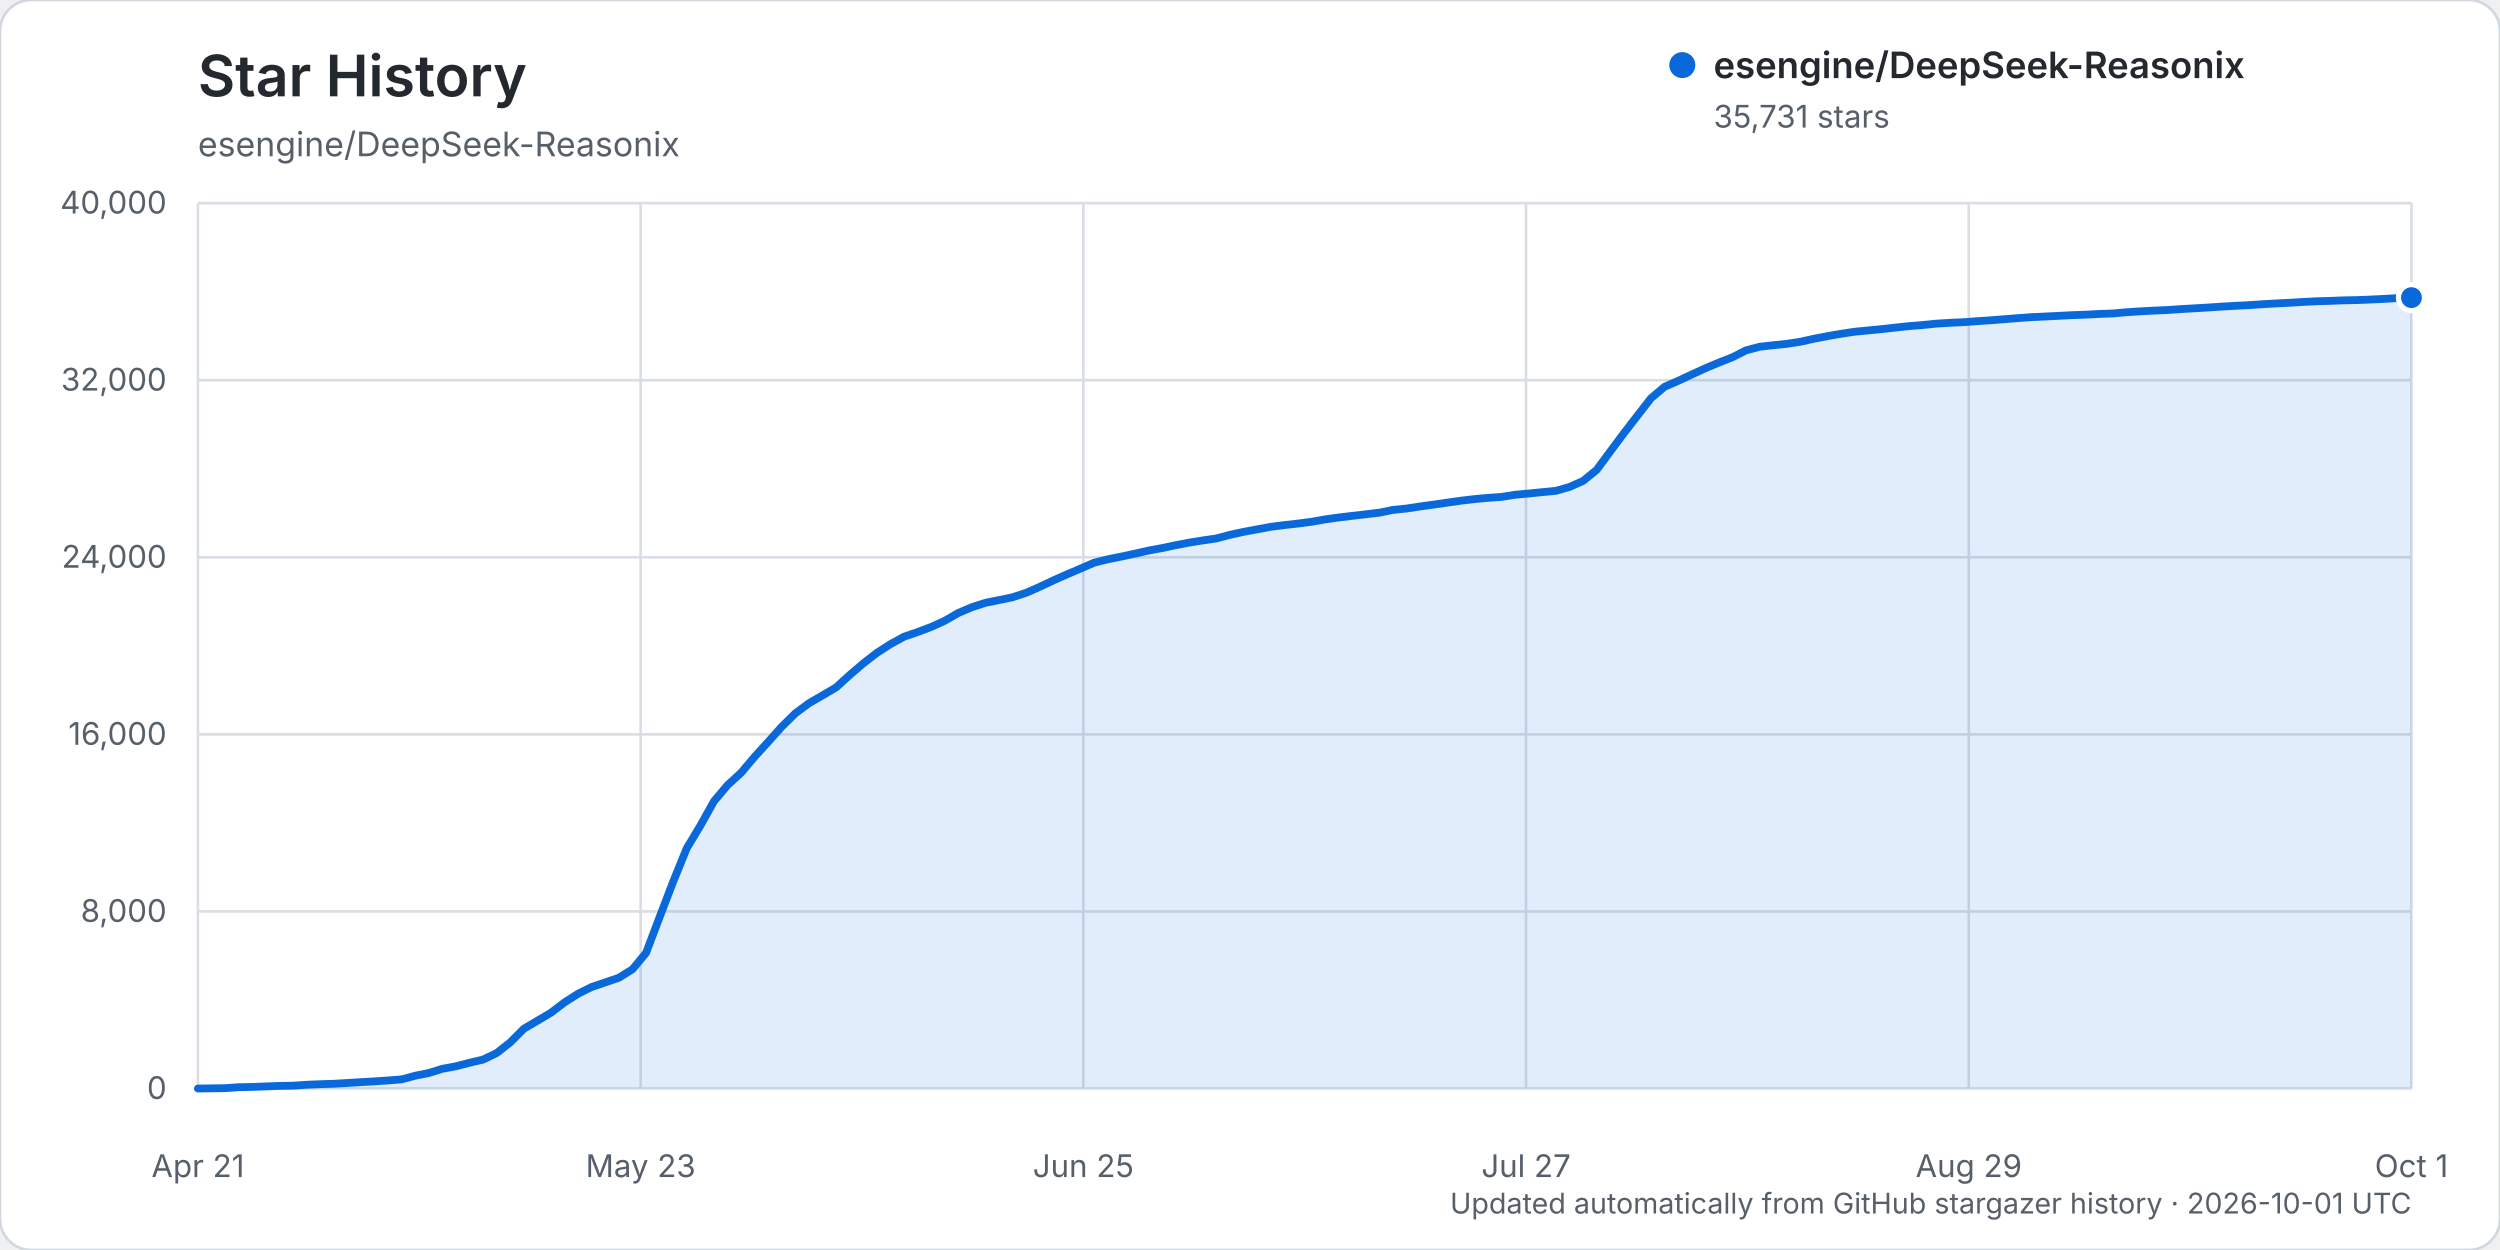
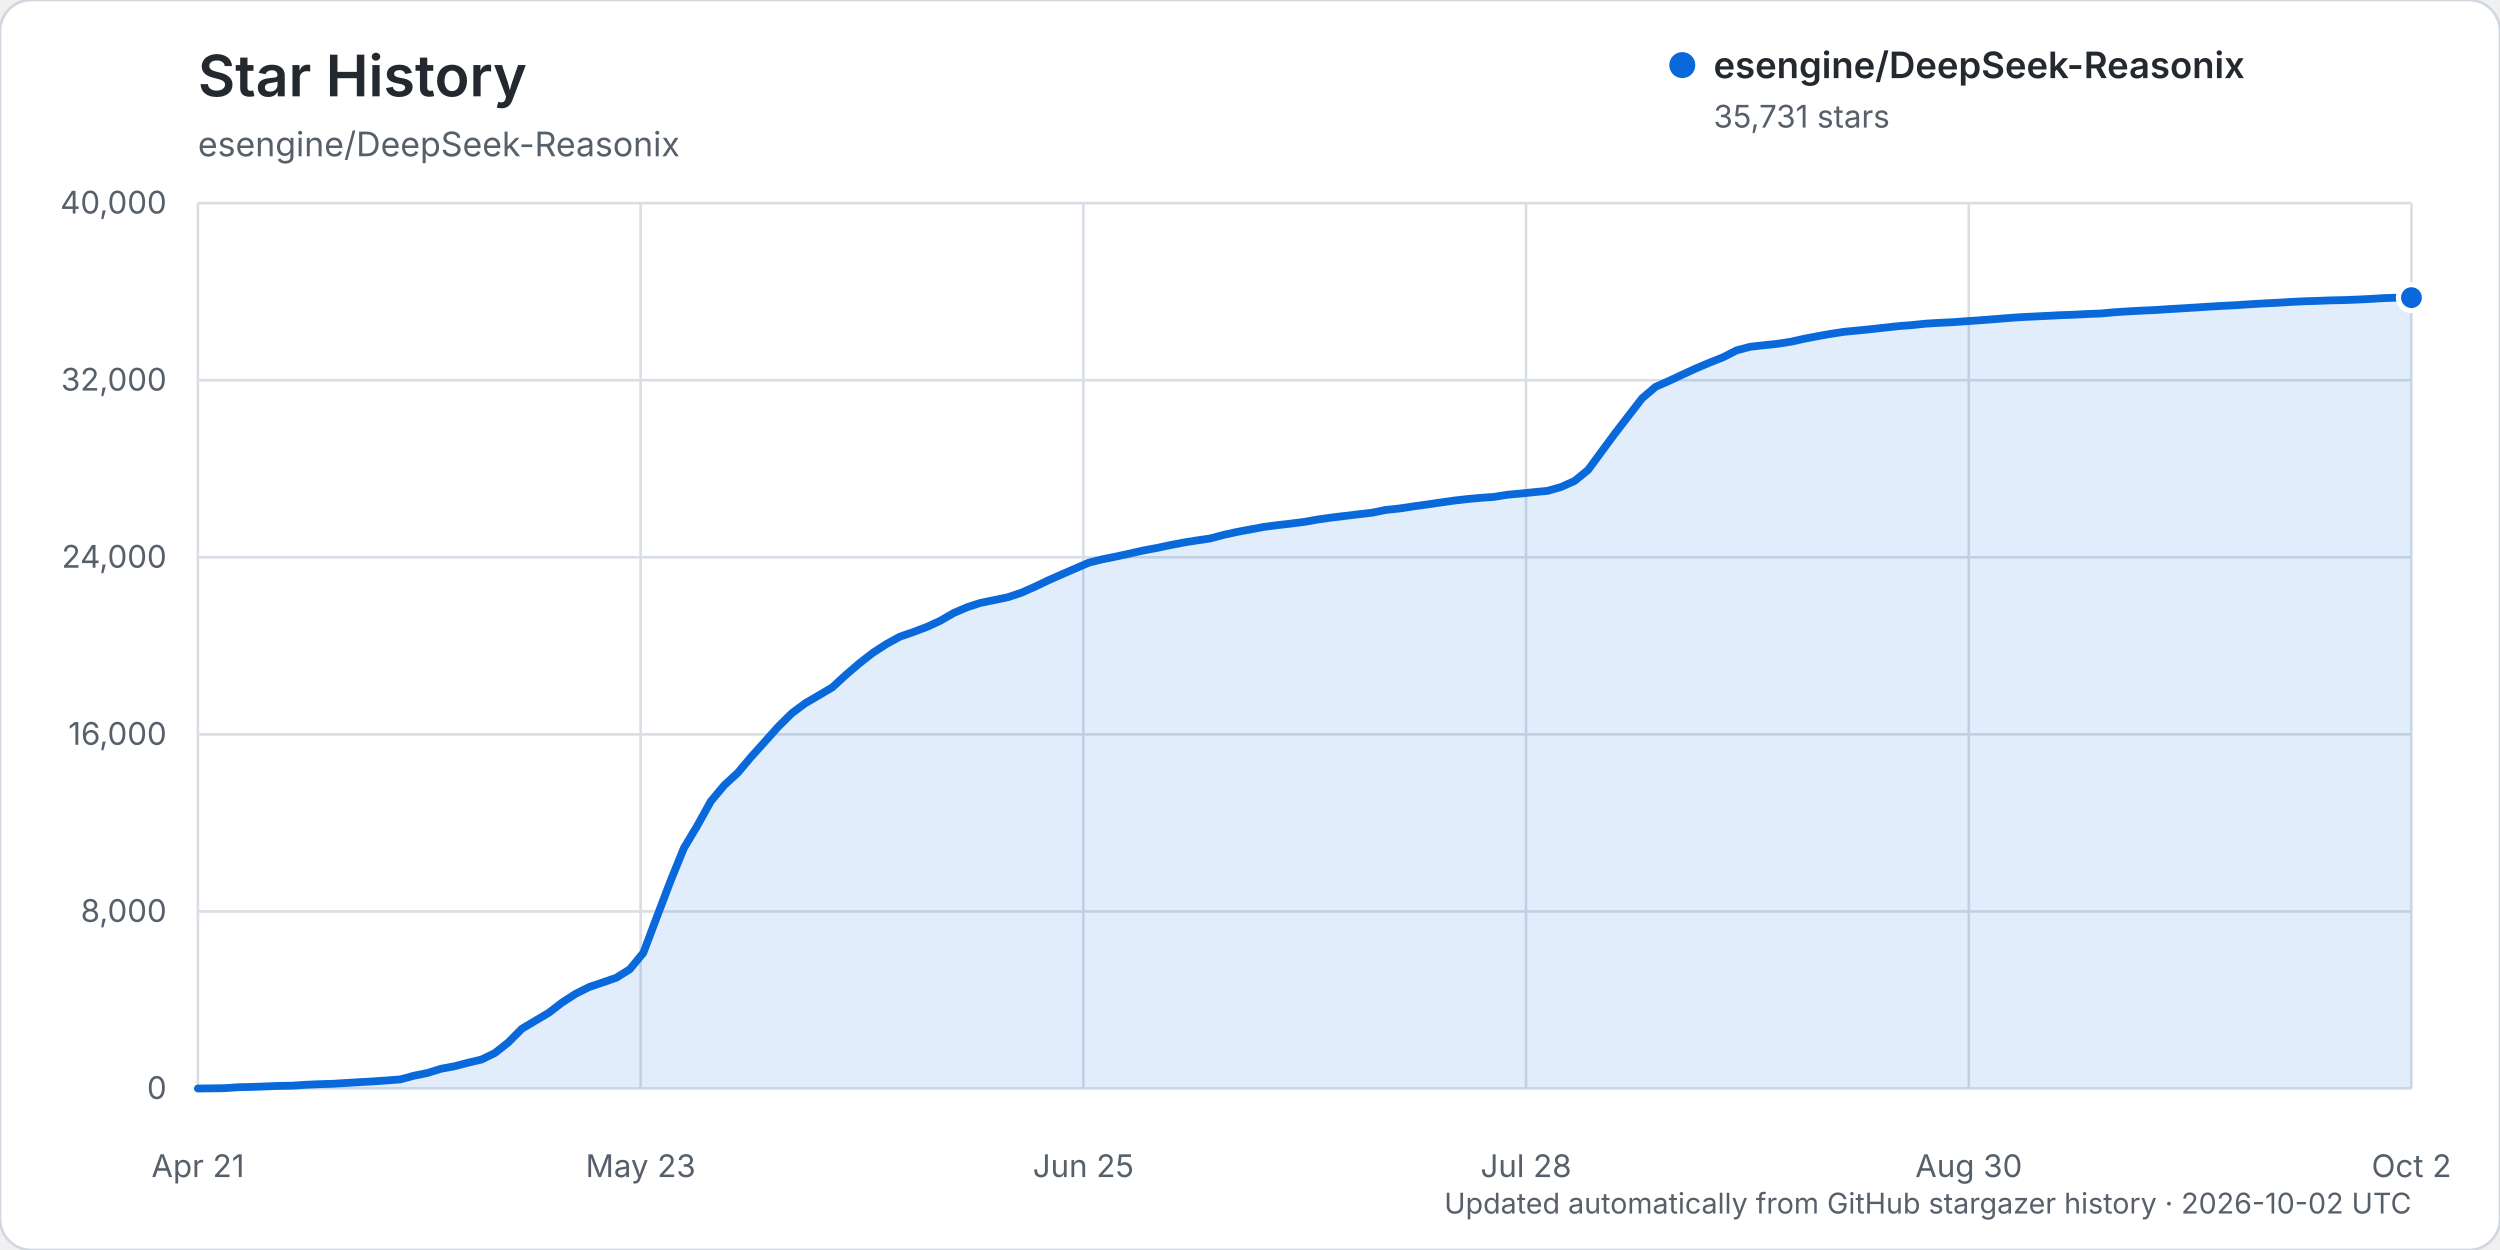
<svg xmlns="http://www.w3.org/2000/svg" width="960" height="480" viewBox="0 0 960 480" role="img" aria-labelledby="title description">
  <rect width="960" height="480" rx="12" fill="#ffffff" stroke="#d0d7de" />
  <text x="76" y="37" fill="#24292f" font-family="-apple-system, BlinkMacSystemFont, 'Segoe UI', sans-serif" font-size="22" font-weight="600">Star History</text>
  <text x="76" y="60" fill="#57606a" font-family="-apple-system, BlinkMacSystemFont, 'Segoe UI', sans-serif" font-size="13">esengine/DeepSeek-Reasonix</text>
  <g font-family="-apple-system, BlinkMacSystemFont, 'Segoe UI', sans-serif">
    <line x1="76" y1="418.00" x2="926" y2="418.00" stroke="#d8dee4" stroke-width="1" />
    <text x="64" y="422.00" text-anchor="end" fill="#57606a" font-size="12">0</text>
    <line x1="76" y1="350.00" x2="926" y2="350.00" stroke="#d8dee4" stroke-width="1" />
    <text x="64" y="354.00" text-anchor="end" fill="#57606a" font-size="12">8,000</text>
    <line x1="76" y1="282.00" x2="926" y2="282.00" stroke="#d8dee4" stroke-width="1" />
    <text x="64" y="286.00" text-anchor="end" fill="#57606a" font-size="12">16,000</text>
    <line x1="76" y1="214.00" x2="926" y2="214.00" stroke="#d8dee4" stroke-width="1" />
    <text x="64" y="218.00" text-anchor="end" fill="#57606a" font-size="12">24,000</text>
    <line x1="76" y1="146.00" x2="926" y2="146.00" stroke="#d8dee4" stroke-width="1" />
    <text x="64" y="150.00" text-anchor="end" fill="#57606a" font-size="12">32,000</text>
    <line x1="76" y1="78.00" x2="926" y2="78.00" stroke="#d8dee4" stroke-width="1" />
    <text x="64" y="82.00" text-anchor="end" fill="#57606a" font-size="12">40,000</text>
    <line x1="76.00" y1="78" x2="76.00" y2="418" stroke="#d8dee4" stroke-width="1" />
    <text x="76.00" y="452" text-anchor="middle" fill="#57606a" font-size="12">Apr 21</text>
    <line x1="246.00" y1="78" x2="246.00" y2="418" stroke="#d8dee4" stroke-width="1" />
    <text x="246.00" y="452" text-anchor="middle" fill="#57606a" font-size="12">May 23</text>
    <line x1="416.00" y1="78" x2="416.00" y2="418" stroke="#d8dee4" stroke-width="1" />
    <text x="416.00" y="452" text-anchor="middle" fill="#57606a" font-size="12">Jun 25</text>
    <line x1="586.00" y1="78" x2="586.00" y2="418" stroke="#d8dee4" stroke-width="1" />
-     <text x="586.00" y="452" text-anchor="middle" fill="#57606a" font-size="12">Jul 27</text>
+     <text x="586.00" y="452" text-anchor="middle" fill="#57606a" font-size="12">Jul 28</text>
    <line x1="756.00" y1="78" x2="756.00" y2="418" stroke="#d8dee4" stroke-width="1" />
-     <text x="756.00" y="452" text-anchor="middle" fill="#57606a" font-size="12">Aug 29</text>
+     <text x="756.00" y="452" text-anchor="middle" fill="#57606a" font-size="12">Aug 30</text>
    <line x1="926.00" y1="78" x2="926.00" y2="418" stroke="#d8dee4" stroke-width="1" />
-     <text x="926.00" y="452" text-anchor="middle" fill="#57606a" font-size="12">Oct 1</text>
-     <path d="M76.00,417.99 L86.43,417.86 L91.64,417.49 L96.86,417.38 L102.07,417.19 L107.29,416.99 L112.50,416.90 L117.72,416.55 L122.93,416.33 L128.15,416.17 L133.36,415.86 L138.58,415.54 L143.79,415.25 L149.01,414.89 L154.22,414.48 L159.44,413.08 L164.65,412.04 L169.87,410.42 L175.08,409.46 L180.29,408.10 L185.51,406.88 L190.72,404.37 L195.94,400.27 L201.15,395.04 L206.37,391.96 L211.58,388.88 L216.80,384.90 L222.01,381.58 L227.23,378.99 L232.44,377.23 L237.66,375.45 L242.87,372.19 L248.09,365.90 L253.30,352.14 L258.52,338.52 L263.73,325.71 L268.94,317.04 L274.16,307.69 L279.37,301.50 L284.59,296.73 L289.80,290.57 L295.02,284.83 L300.23,279.02 L305.45,273.89 L310.66,270.03 L315.88,267.01 L321.09,263.94 L326.31,259.18 L331.52,254.73 L336.74,250.69 L341.95,247.34 L347.17,244.48 L352.38,242.70 L357.60,240.73 L362.81,238.37 L368.02,235.36 L373.24,233.15 L378.45,231.47 L383.67,230.42 L388.88,229.34 L394.10,227.61 L399.31,225.32 L404.53,222.85 L409.74,220.55 L414.96,218.31 L420.17,216.07 L425.39,214.77 L430.60,213.73 L435.82,212.60 L441.03,211.42 L446.25,210.46 L451.46,209.36 L456.67,208.35 L461.89,207.52 L467.10,206.76 L472.32,205.37 L477.53,204.24 L482.75,203.27 L487.96,202.30 L493.18,201.63 L498.39,201.05 L503.61,200.37 L508.82,199.45 L514.04,198.72 L519.25,198.09 L524.47,197.48 L529.68,196.87 L534.90,195.80 L540.11,195.27 L545.33,194.48 L550.54,193.76 L555.75,193.01 L560.97,192.27 L566.18,191.65 L571.40,191.18 L576.61,190.81 L581.83,189.98 L587.04,189.51 L592.26,188.98 L597.47,188.48 L602.69,186.99 L607.90,184.67 L613.12,180.43 L618.33,173.37 L623.55,166.37 L628.76,159.64 L633.98,152.93 L639.19,148.52 L644.40,146.25 L649.62,143.81 L654.83,141.43 L660.05,139.23 L665.26,137.19 L670.48,134.53 L675.69,133.16 L680.91,132.57 L686.12,132.03 L691.34,131.24 L696.55,130.08 L701.77,129.08 L706.98,128.17 L712.20,127.38 L717.41,126.89 L722.63,126.37 L727.84,125.79 L733.06,125.23 L738.27,124.82 L743.48,124.28 L748.70,123.96 L753.91,123.72 L759.13,123.34 L764.34,122.99 L769.56,122.59 L774.77,122.17 L779.99,121.79 L785.20,121.55 L790.42,121.29 L795.63,121.02 L800.85,120.84 L806.06,120.56 L811.28,120.37 L816.49,119.90 L821.71,119.56 L826.92,119.28 L832.13,119.06 L837.35,118.70 L842.56,118.40 L847.78,118.09 L852.99,117.75 L858.21,117.44 L863.42,117.18 L868.64,116.83 L873.85,116.52 L879.07,116.27 L884.28,115.95 L889.50,115.69 L894.71,115.54 L899.93,115.33 L905.14,115.23 L910.36,115.02 L915.57,114.77 L920.79,114.46 L926.00,114.29 L926.00,418.00 L76.00,418.00 Z" fill="#0969da" opacity="0.12" />
-     <path d="M76.00,417.99 L86.43,417.86 L91.64,417.49 L96.86,417.38 L102.07,417.19 L107.29,416.99 L112.50,416.90 L117.72,416.55 L122.93,416.33 L128.15,416.17 L133.36,415.86 L138.58,415.54 L143.79,415.25 L149.01,414.89 L154.22,414.48 L159.44,413.08 L164.65,412.04 L169.87,410.42 L175.08,409.46 L180.29,408.10 L185.51,406.88 L190.72,404.37 L195.94,400.27 L201.15,395.04 L206.37,391.96 L211.58,388.88 L216.80,384.90 L222.01,381.58 L227.23,378.99 L232.44,377.23 L237.66,375.45 L242.87,372.19 L248.09,365.90 L253.30,352.14 L258.52,338.52 L263.73,325.71 L268.94,317.04 L274.16,307.69 L279.37,301.50 L284.59,296.73 L289.80,290.57 L295.02,284.83 L300.23,279.02 L305.45,273.89 L310.66,270.03 L315.88,267.01 L321.09,263.94 L326.31,259.18 L331.52,254.73 L336.74,250.69 L341.95,247.34 L347.17,244.48 L352.38,242.70 L357.60,240.73 L362.81,238.37 L368.02,235.36 L373.24,233.15 L378.45,231.47 L383.67,230.42 L388.88,229.34 L394.10,227.61 L399.31,225.32 L404.53,222.85 L409.74,220.55 L414.96,218.31 L420.17,216.07 L425.39,214.77 L430.60,213.73 L435.82,212.60 L441.03,211.42 L446.25,210.46 L451.46,209.36 L456.67,208.35 L461.89,207.52 L467.10,206.76 L472.32,205.37 L477.53,204.24 L482.75,203.27 L487.96,202.30 L493.18,201.63 L498.39,201.05 L503.61,200.37 L508.82,199.45 L514.04,198.72 L519.25,198.09 L524.47,197.48 L529.68,196.87 L534.90,195.80 L540.11,195.27 L545.33,194.48 L550.54,193.76 L555.75,193.01 L560.97,192.27 L566.18,191.65 L571.40,191.18 L576.61,190.81 L581.83,189.98 L587.04,189.51 L592.26,188.98 L597.47,188.48 L602.69,186.99 L607.90,184.67 L613.12,180.43 L618.33,173.37 L623.55,166.37 L628.76,159.64 L633.98,152.93 L639.19,148.52 L644.40,146.25 L649.62,143.81 L654.83,141.43 L660.05,139.23 L665.26,137.19 L670.48,134.53 L675.69,133.16 L680.91,132.57 L686.12,132.03 L691.34,131.24 L696.55,130.08 L701.77,129.08 L706.98,128.17 L712.20,127.38 L717.41,126.89 L722.63,126.37 L727.84,125.79 L733.06,125.23 L738.27,124.82 L743.48,124.28 L748.70,123.96 L753.91,123.72 L759.13,123.34 L764.34,122.99 L769.56,122.59 L774.77,122.17 L779.99,121.79 L785.20,121.55 L790.42,121.29 L795.63,121.02 L800.85,120.84 L806.06,120.56 L811.28,120.37 L816.49,119.90 L821.71,119.56 L826.92,119.28 L832.13,119.06 L837.35,118.70 L842.56,118.40 L847.78,118.09 L852.99,117.75 L858.21,117.44 L863.42,117.18 L868.64,116.83 L873.85,116.52 L879.07,116.27 L884.28,115.95 L889.50,115.69 L894.71,115.54 L899.93,115.33 L905.14,115.23 L910.36,115.02 L915.57,114.77 L920.79,114.46 L926.00,114.29" fill="none" stroke="#0969da" stroke-width="3" stroke-linecap="round" stroke-linejoin="round" />
+     <text x="926.00" y="452" text-anchor="middle" fill="#57606a" font-size="12">Oct 2</text>
+     <path d="M76.00,417.99 L86.37,417.86 L91.55,417.49 L96.73,417.38 L101.91,417.19 L107.10,416.99 L112.28,416.90 L117.46,416.55 L122.65,416.33 L127.83,416.17 L133.01,415.86 L138.20,415.54 L143.38,415.25 L148.56,414.89 L153.74,414.48 L158.93,413.08 L164.11,412.04 L169.29,410.42 L174.48,409.46 L179.66,408.10 L184.84,406.88 L190.02,404.37 L195.21,400.27 L200.39,395.04 L205.57,391.96 L210.76,388.88 L215.94,384.90 L221.12,381.58 L226.30,378.99 L231.49,377.23 L236.67,375.45 L241.85,372.19 L247.04,365.90 L252.22,352.14 L257.40,338.52 L262.59,325.72 L267.77,317.05 L272.95,307.70 L278.13,301.51 L283.32,296.74 L288.50,290.58 L293.68,284.84 L298.87,279.03 L304.05,273.90 L309.23,270.04 L314.41,267.02 L319.60,263.95 L324.78,259.19 L329.96,254.74 L335.15,250.70 L340.33,247.35 L345.51,244.49 L350.70,242.70 L355.88,240.74 L361.06,238.38 L366.24,235.37 L371.43,233.16 L376.61,231.48 L381.79,230.43 L386.98,229.35 L392.16,227.62 L397.34,225.33 L402.52,222.86 L407.71,220.56 L412.89,218.32 L418.07,216.08 L423.26,214.78 L428.44,213.74 L433.62,212.61 L438.80,211.43 L443.99,210.47 L449.17,209.37 L454.35,208.36 L459.54,207.53 L464.72,206.77 L469.90,205.38 L475.09,204.25 L480.27,203.28 L485.45,202.31 L490.63,201.64 L495.82,201.05 L501.00,200.38 L506.18,199.46 L511.37,198.73 L516.55,198.10 L521.73,197.48 L526.91,196.88 L532.10,195.81 L537.28,195.27 L542.46,194.49 L547.65,193.77 L552.83,193.01 L558.01,192.27 L563.20,191.66 L568.38,191.19 L573.56,190.82 L578.74,189.99 L583.93,189.52 L589.11,188.98 L594.29,188.49 L599.48,187.00 L604.66,184.67 L609.84,180.44 L615.02,173.38 L620.21,166.37 L625.39,159.65 L630.57,152.94 L635.76,148.53 L640.94,146.25 L646.12,143.82 L651.30,141.44 L656.49,139.24 L661.67,137.19 L666.85,134.54 L672.04,133.17 L677.22,132.58 L682.40,132.03 L687.59,131.25 L692.77,130.09 L697.95,129.09 L703.13,128.18 L708.32,127.39 L713.50,126.90 L718.68,126.37 L723.87,125.80 L729.05,125.23 L734.23,124.83 L739.41,124.29 L744.60,123.97 L749.78,123.73 L754.96,123.35 L760.15,123.00 L765.33,122.60 L770.51,122.18 L775.70,121.80 L780.88,121.55 L786.06,121.30 L791.24,121.03 L796.43,120.85 L801.61,120.57 L806.79,120.38 L811.98,119.90 L817.16,119.57 L822.34,119.28 L827.52,119.06 L832.71,118.71 L837.89,118.41 L843.07,118.09 L848.26,117.75 L853.44,117.45 L858.62,117.19 L863.80,116.84 L868.99,116.53 L874.17,116.28 L879.35,115.96 L884.54,115.70 L889.72,115.54 L894.90,115.34 L900.09,115.24 L905.27,115.03 L910.45,114.78 L915.63,114.46 L920.82,114.30 L926.00,114.29 L926.00,418.00 L76.00,418.00 Z" fill="#0969da" opacity="0.12" />
+     <path d="M76.00,417.99 L86.37,417.86 L91.55,417.49 L96.73,417.38 L101.91,417.19 L107.10,416.99 L112.28,416.90 L117.46,416.55 L122.65,416.33 L127.83,416.17 L133.01,415.86 L138.20,415.54 L143.38,415.25 L148.56,414.89 L153.74,414.48 L158.93,413.08 L164.11,412.04 L169.29,410.42 L174.48,409.46 L179.66,408.10 L184.84,406.88 L190.02,404.37 L195.21,400.27 L200.39,395.04 L205.57,391.96 L210.76,388.88 L215.94,384.90 L221.12,381.58 L226.30,378.99 L231.49,377.23 L236.67,375.45 L241.85,372.19 L247.04,365.90 L252.22,352.14 L257.40,338.52 L262.59,325.72 L267.77,317.05 L272.95,307.70 L278.13,301.51 L283.32,296.74 L288.50,290.58 L293.68,284.84 L298.87,279.03 L304.05,273.90 L309.23,270.04 L314.41,267.02 L319.60,263.95 L324.78,259.19 L329.96,254.74 L335.15,250.70 L340.33,247.35 L345.51,244.49 L350.70,242.70 L355.88,240.74 L361.06,238.38 L366.24,235.37 L371.43,233.16 L376.61,231.48 L381.79,230.43 L386.98,229.35 L392.16,227.62 L397.34,225.33 L402.52,222.86 L407.71,220.56 L412.89,218.32 L418.07,216.08 L423.26,214.78 L428.44,213.74 L433.62,212.61 L438.80,211.43 L443.99,210.47 L449.17,209.37 L454.35,208.36 L459.54,207.53 L464.72,206.77 L469.90,205.38 L475.09,204.25 L480.27,203.28 L485.45,202.31 L490.63,201.64 L495.82,201.05 L501.00,200.38 L506.18,199.46 L511.37,198.73 L516.55,198.10 L521.73,197.48 L526.91,196.88 L532.10,195.81 L537.28,195.27 L542.46,194.49 L547.65,193.77 L552.83,193.01 L558.01,192.27 L563.20,191.66 L568.38,191.19 L573.56,190.82 L578.74,189.99 L583.93,189.52 L589.11,188.98 L594.29,188.49 L599.48,187.00 L604.66,184.67 L609.84,180.44 L615.02,173.38 L620.21,166.37 L625.39,159.65 L630.57,152.94 L635.76,148.53 L640.94,146.25 L646.12,143.82 L651.30,141.44 L656.49,139.24 L661.67,137.19 L666.85,134.54 L672.04,133.17 L677.22,132.58 L682.40,132.03 L687.59,131.25 L692.77,130.09 L697.95,129.09 L703.13,128.18 L708.32,127.39 L713.50,126.90 L718.68,126.37 L723.87,125.80 L729.05,125.23 L734.23,124.83 L739.41,124.29 L744.60,123.97 L749.78,123.73 L754.96,123.35 L760.15,123.00 L765.33,122.60 L770.51,122.18 L775.70,121.80 L780.88,121.55 L786.06,121.30 L791.24,121.03 L796.43,120.85 L801.61,120.57 L806.79,120.38 L811.98,119.90 L817.16,119.57 L822.34,119.28 L827.52,119.06 L832.71,118.71 L837.89,118.41 L843.07,118.09 L848.26,117.75 L853.44,117.45 L858.62,117.19 L863.80,116.84 L868.99,116.53 L874.17,116.28 L879.35,115.96 L884.54,115.70 L889.72,115.54 L894.90,115.34 L900.09,115.24 L905.27,115.03 L910.45,114.78 L915.63,114.46 L920.82,114.30 L926.00,114.29" fill="none" stroke="#0969da" stroke-width="3" stroke-linecap="round" stroke-linejoin="round" />
    <circle cx="926.00" cy="114.29" r="5" fill="#0969da" stroke="#ffffff" stroke-width="2" />
    <g transform="translate(646, 25)">
      <circle cx="0" cy="0" r="5" fill="#0969da" />
      <text x="12" y="5" fill="#24292f" font-size="14" font-weight="600">esengine/DeepSeek-Reasonix</text>
      <text x="12" y="24" fill="#57606a" font-size="12">35,731 stars</text>
    </g>
-     <text x="926" y="466" text-anchor="end" fill="#57606a" font-size="11">Updated automatically from GitHub stargazer history · 2026-10-01 UTC</text>
+     <text x="926" y="466" text-anchor="end" fill="#57606a" font-size="11">Updated automatically from GitHub stargazer history · 2026-10-02 UTC</text>
  </g>
</svg>
